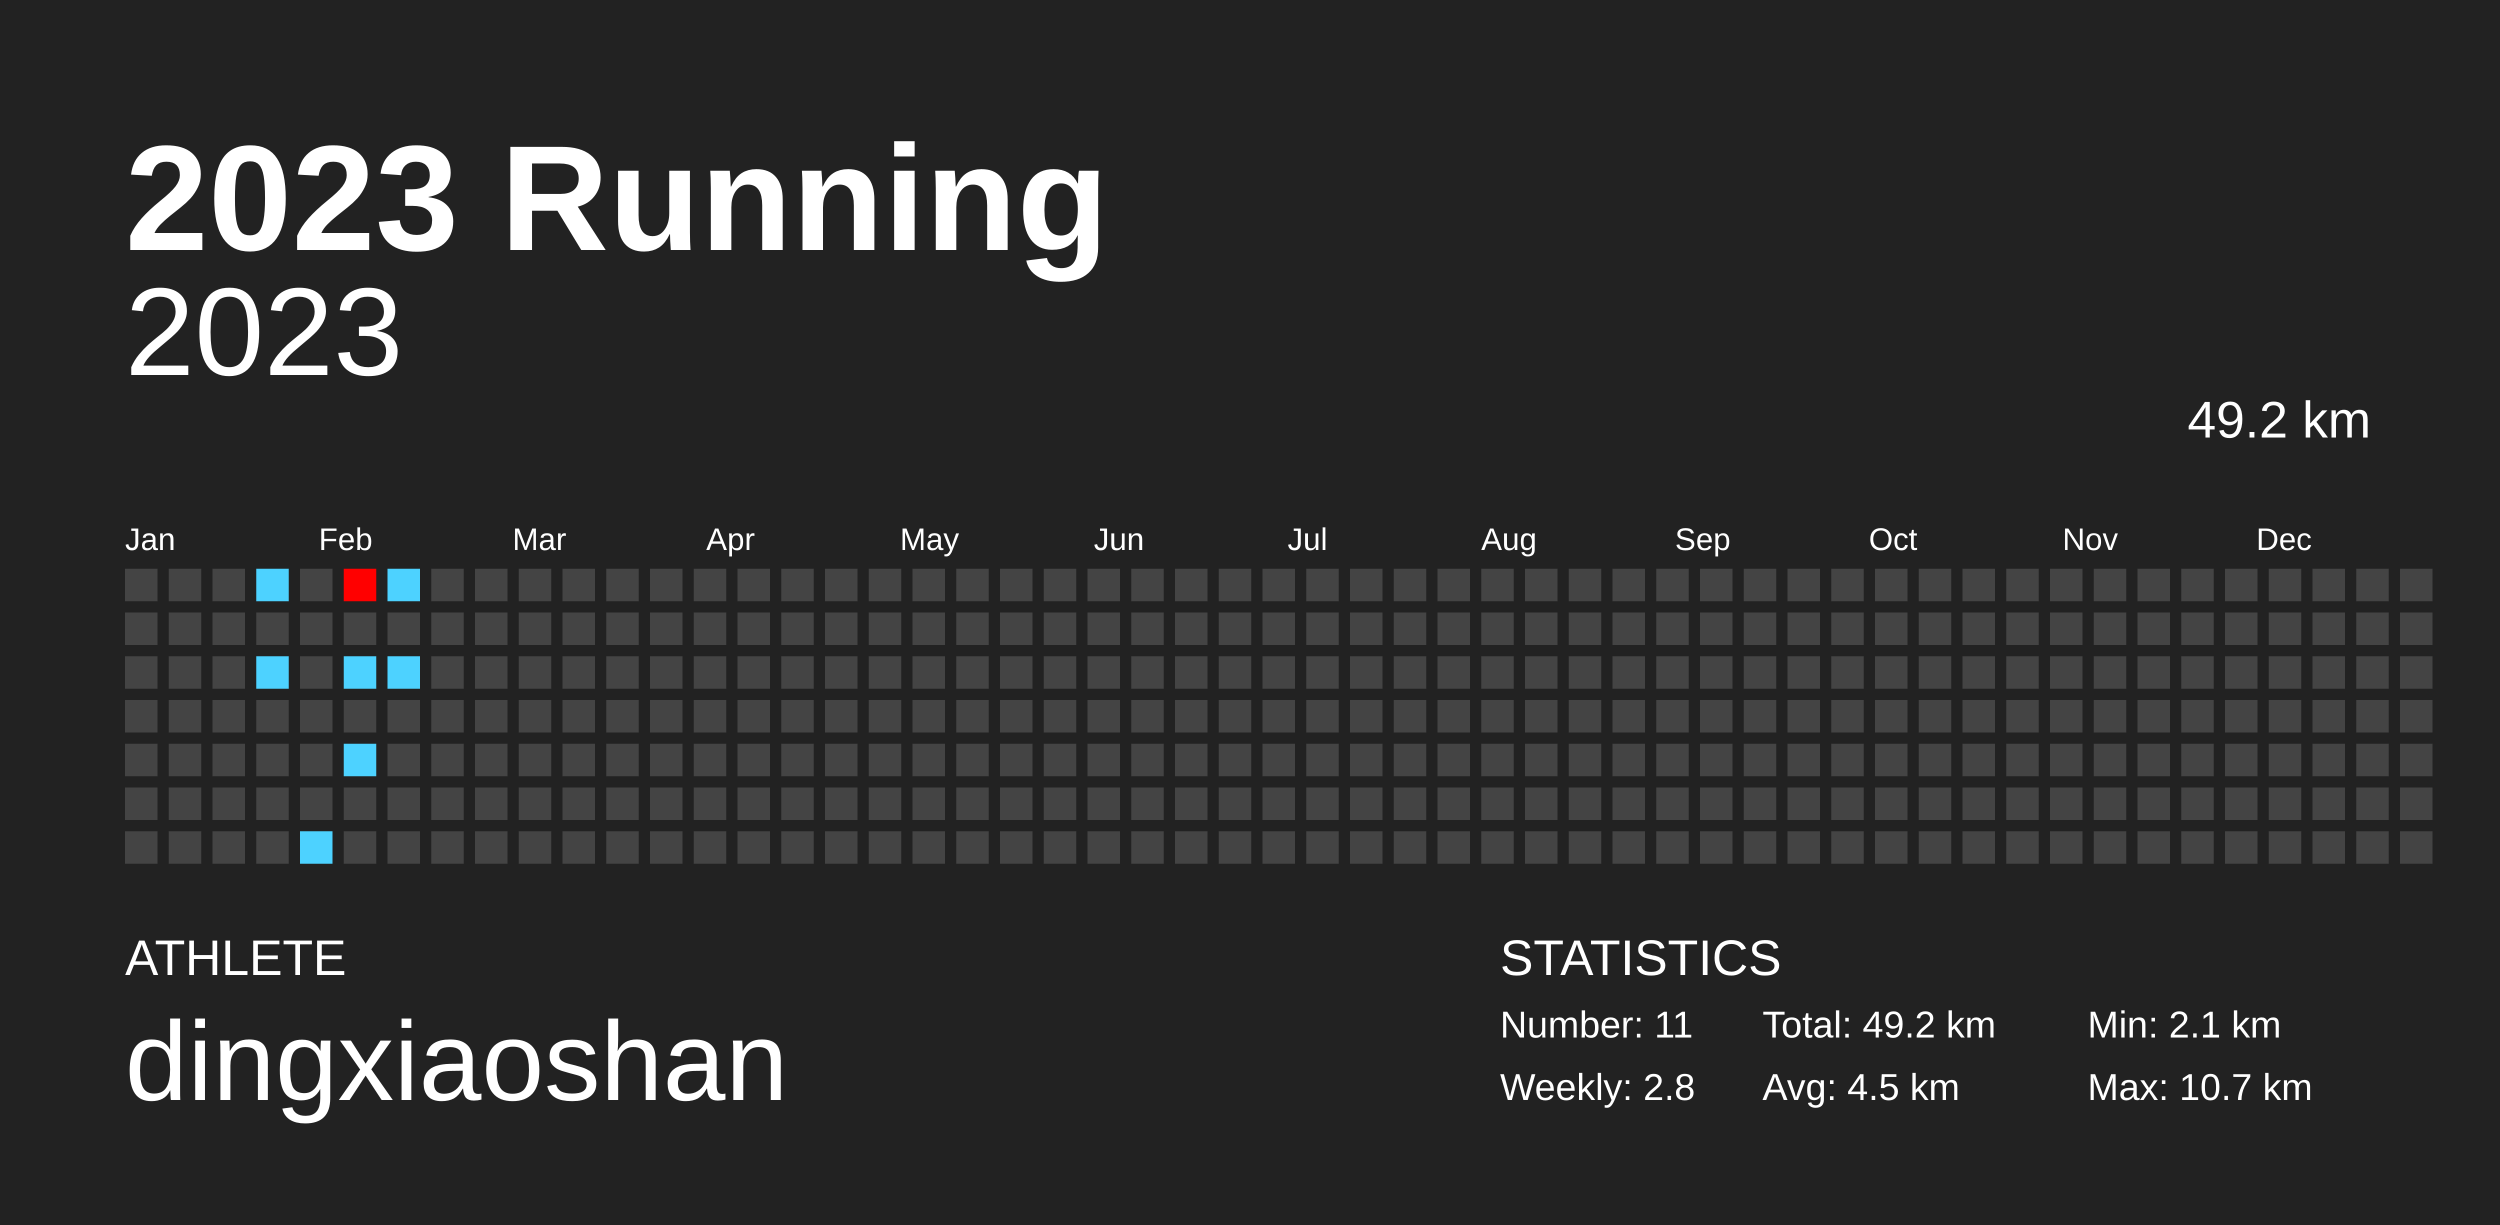
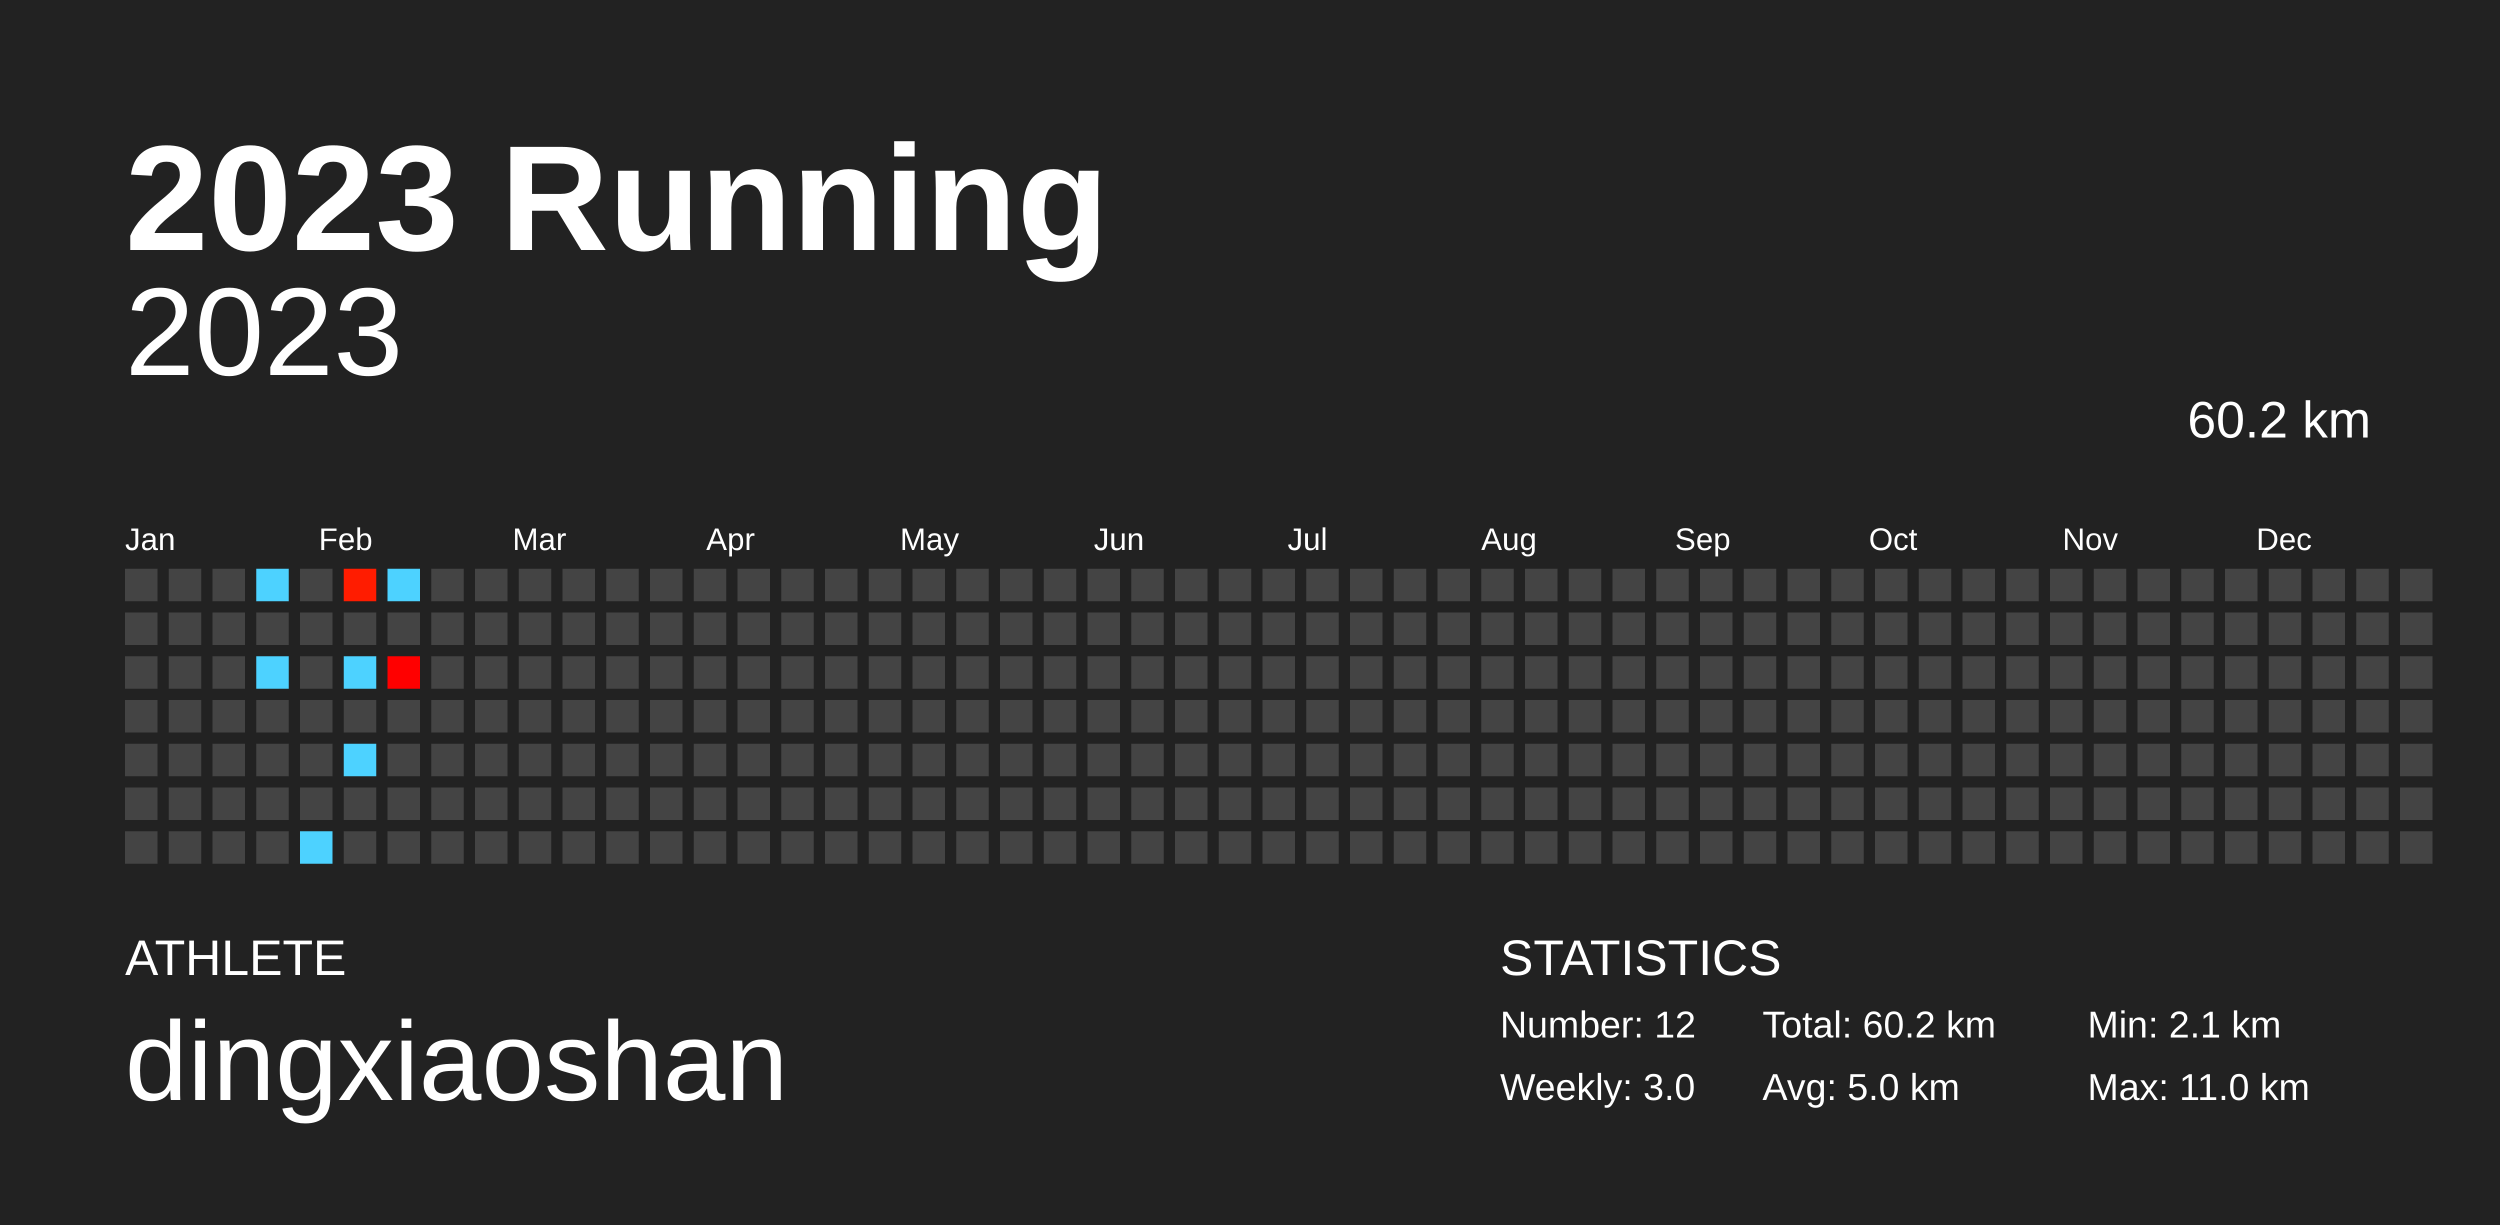
<svg xmlns="http://www.w3.org/2000/svg" baseProfile="full" height="98mm" version="1.1" viewBox="0,0,200,98" width="200mm">
  <defs />
  <rect fill="#222222" height="98" width="200" x="0" y="0" />
  <text fill="#FFFFFF" style="font-size:12px; font-family:Arial; font-weight:bold;" x="10" y="20">2023 Running</text>
  <text fill="#FFFFFF" style="font-size:4px; font-family:Arial" x="10" y="78">ATHLETE</text>
  <text fill="#FFFFFF" style="font-size:9px; font-family:Arial" x="10" y="88">dingxiaoshan</text>
  <text fill="#FFFFFF" style="font-size:4px; font-family:Arial" x="120" y="78">STATISTICS</text>
-   <text fill="#FFFFFF" style="font-size:3px; font-family:Arial" x="120" y="83">Number: 11</text>
-   <text fill="#FFFFFF" style="font-size:3px; font-family:Arial" x="120" y="88">Weekly: 2.8</text>
-   <text fill="#FFFFFF" style="font-size:3px; font-family:Arial" x="141" y="83">Total: 49.2 km</text>
-   <text fill="#FFFFFF" style="font-size:3px; font-family:Arial" x="141" y="88">Avg: 4.5 km</text>
+   <text fill="#FFFFFF" style="font-size:3px; font-family:Arial" x="120" y="83">Number: 12</text>
+   <text fill="#FFFFFF" style="font-size:3px; font-family:Arial" x="120" y="88">Weekly: 3.0</text>
+   <text fill="#FFFFFF" style="font-size:3px; font-family:Arial" x="141" y="83">Total: 60.2 km</text>
+   <text fill="#FFFFFF" style="font-size:3px; font-family:Arial" x="141" y="88">Avg: 5.0 km</text>
  <text fill="#FFFFFF" style="font-size:3px; font-family:Arial" x="167" y="83">Min: 2.1 km</text>
-   <text fill="#FFFFFF" style="font-size:3px; font-family:Arial" x="167" y="88">Max: 10.7 km</text>
+   <text fill="#FFFFFF" style="font-size:3px; font-family:Arial" x="167" y="88">Max: 11.0 km</text>
  <text alignment-baseline="hanging" fill="#FFFFFF" style="font-size:10.0px; font-family:Arial;" x="10" y="30">2023</text>
-   <text alignment-baseline="hanging" fill="#FFFFFF" style="font-size:4.125px; font-family:Arial;" x="175" y="35">49.2 km</text>
+   <text alignment-baseline="hanging" fill="#FFFFFF" style="font-size:4.125px; font-family:Arial;" x="175" y="35">60.2 km</text>
  <text fill="#FFFFFF" style="font-size:2.5px; font-family:Arial" x="10.0" y="44">Jan</text>
  <text fill="#FFFFFF" style="font-size:2.5px; font-family:Arial" x="25.5" y="44">Feb</text>
  <text fill="#FFFFFF" style="font-size:2.5px; font-family:Arial" x="41.0" y="44">Mar</text>
  <text fill="#FFFFFF" style="font-size:2.5px; font-family:Arial" x="56.5" y="44">Apr</text>
  <text fill="#FFFFFF" style="font-size:2.5px; font-family:Arial" x="72.0" y="44">May</text>
  <text fill="#FFFFFF" style="font-size:2.5px; font-family:Arial" x="87.5" y="44">Jun</text>
  <text fill="#FFFFFF" style="font-size:2.5px; font-family:Arial" x="103.0" y="44">Jul</text>
  <text fill="#FFFFFF" style="font-size:2.5px; font-family:Arial" x="118.5" y="44">Aug</text>
  <text fill="#FFFFFF" style="font-size:2.5px; font-family:Arial" x="134.0" y="44">Sep</text>
  <text fill="#FFFFFF" style="font-size:2.5px; font-family:Arial" x="149.5" y="44">Oct</text>
  <text fill="#FFFFFF" style="font-size:2.5px; font-family:Arial" x="165.0" y="44">Nov</text>
  <text fill="#FFFFFF" style="font-size:2.5px; font-family:Arial" x="180.5" y="44">Dec</text>
  <rect fill="#444444" height="2.6" width="2.6" x="10.0" y="45.5" />
  <rect fill="#444444" height="2.6" width="2.6" x="10.0" y="49.0" />
  <rect fill="#444444" height="2.6" width="2.6" x="10.0" y="52.5" />
  <rect fill="#444444" height="2.6" width="2.6" x="10.0" y="56.0" />
  <rect fill="#444444" height="2.6" width="2.6" x="10.0" y="59.5" />
  <rect fill="#444444" height="2.6" width="2.6" x="10.0" y="63.0" />
  <rect fill="#444444" height="2.6" width="2.6" x="10.0" y="66.5" />
  <rect fill="#444444" height="2.6" width="2.6" x="13.5" y="45.5" />
  <rect fill="#444444" height="2.6" width="2.6" x="13.5" y="49.0" />
  <rect fill="#444444" height="2.6" width="2.6" x="13.5" y="52.5" />
  <rect fill="#444444" height="2.6" width="2.6" x="13.5" y="56.0" />
  <rect fill="#444444" height="2.6" width="2.6" x="13.5" y="59.5" />
  <rect fill="#444444" height="2.6" width="2.6" x="13.5" y="63.0" />
  <rect fill="#444444" height="2.6" width="2.6" x="13.5" y="66.5" />
  <rect fill="#444444" height="2.6" width="2.6" x="17.0" y="45.5" />
  <rect fill="#444444" height="2.6" width="2.6" x="17.0" y="49.0" />
  <rect fill="#444444" height="2.6" width="2.6" x="17.0" y="52.5" />
  <rect fill="#444444" height="2.6" width="2.6" x="17.0" y="56.0" />
  <rect fill="#444444" height="2.6" width="2.6" x="17.0" y="59.5" />
  <rect fill="#444444" height="2.6" width="2.6" x="17.0" y="63.0" />
  <rect fill="#444444" height="2.6" width="2.6" x="17.0" y="66.5" />
  <rect fill="#4dd2ff" height="2.6" width="2.6" x="20.5" y="45.5" />
  <rect fill="#444444" height="2.6" width="2.6" x="20.5" y="49.0" />
  <rect fill="#4dd2ff" height="2.6" width="2.6" x="20.5" y="52.5" />
  <rect fill="#444444" height="2.6" width="2.6" x="20.5" y="56.0" />
  <rect fill="#444444" height="2.6" width="2.6" x="20.5" y="59.5" />
  <rect fill="#444444" height="2.6" width="2.6" x="20.5" y="63.0" />
  <rect fill="#444444" height="2.6" width="2.6" x="20.5" y="66.5" />
  <rect fill="#444444" height="2.6" width="2.6" x="24.0" y="45.5" />
  <rect fill="#444444" height="2.6" width="2.6" x="24.0" y="49.0" />
  <rect fill="#444444" height="2.6" width="2.6" x="24.0" y="52.5" />
  <rect fill="#444444" height="2.6" width="2.6" x="24.0" y="56.0" />
  <rect fill="#444444" height="2.6" width="2.6" x="24.0" y="59.5" />
  <rect fill="#444444" height="2.6" width="2.6" x="24.0" y="63.0" />
  <rect fill="#4dd2ff" height="2.6" width="2.6" x="24.0" y="66.5" />
-   <rect fill="#ff0000" height="2.6" width="2.6" x="27.5" y="45.5" />
+   <rect fill="#ff1c00" height="2.6" width="2.6" x="27.5" y="45.5" />
  <rect fill="#444444" height="2.6" width="2.6" x="27.5" y="49.0" />
  <rect fill="#4dd2ff" height="2.6" width="2.6" x="27.5" y="52.5" />
  <rect fill="#444444" height="2.6" width="2.6" x="27.5" y="56.0" />
  <rect fill="#4dd2ff" height="2.6" width="2.6" x="27.5" y="59.5" />
  <rect fill="#444444" height="2.6" width="2.6" x="27.5" y="63.0" />
  <rect fill="#444444" height="2.6" width="2.6" x="27.5" y="66.5" />
  <rect fill="#4dd2ff" height="2.6" width="2.6" x="31.0" y="45.5" />
  <rect fill="#444444" height="2.6" width="2.6" x="31.0" y="49.0" />
-   <rect fill="#4dd2ff" height="2.6" width="2.6" x="31.0" y="52.5" />
+   <rect fill="#ff0000" height="2.6" width="2.6" x="31.0" y="52.5" />
  <rect fill="#444444" height="2.6" width="2.6" x="31.0" y="56.0" />
  <rect fill="#444444" height="2.6" width="2.6" x="31.0" y="59.5" />
  <rect fill="#444444" height="2.6" width="2.6" x="31.0" y="63.0" />
  <rect fill="#444444" height="2.6" width="2.6" x="31.0" y="66.5" />
  <rect fill="#444444" height="2.6" width="2.6" x="34.5" y="45.5" />
  <rect fill="#444444" height="2.6" width="2.6" x="34.5" y="49.0" />
  <rect fill="#444444" height="2.6" width="2.6" x="34.5" y="52.5" />
  <rect fill="#444444" height="2.6" width="2.6" x="34.5" y="56.0" />
  <rect fill="#444444" height="2.6" width="2.6" x="34.5" y="59.5" />
  <rect fill="#444444" height="2.6" width="2.6" x="34.5" y="63.0" />
  <rect fill="#444444" height="2.6" width="2.6" x="34.5" y="66.5" />
  <rect fill="#444444" height="2.6" width="2.6" x="38.0" y="45.5" />
  <rect fill="#444444" height="2.6" width="2.6" x="38.0" y="49.0" />
  <rect fill="#444444" height="2.6" width="2.6" x="38.0" y="52.5" />
  <rect fill="#444444" height="2.6" width="2.6" x="38.0" y="56.0" />
  <rect fill="#444444" height="2.6" width="2.6" x="38.0" y="59.5" />
  <rect fill="#444444" height="2.6" width="2.6" x="38.0" y="63.0" />
  <rect fill="#444444" height="2.6" width="2.6" x="38.0" y="66.5" />
  <rect fill="#444444" height="2.6" width="2.6" x="41.5" y="45.5" />
  <rect fill="#444444" height="2.6" width="2.6" x="41.5" y="49.0" />
  <rect fill="#444444" height="2.6" width="2.6" x="41.5" y="52.5" />
  <rect fill="#444444" height="2.6" width="2.6" x="41.5" y="56.0" />
  <rect fill="#444444" height="2.6" width="2.6" x="41.5" y="59.5" />
  <rect fill="#444444" height="2.6" width="2.6" x="41.5" y="63.0" />
  <rect fill="#444444" height="2.6" width="2.6" x="41.5" y="66.5" />
  <rect fill="#444444" height="2.6" width="2.6" x="45.0" y="45.5" />
  <rect fill="#444444" height="2.6" width="2.6" x="45.0" y="49.0" />
  <rect fill="#444444" height="2.6" width="2.6" x="45.0" y="52.5" />
  <rect fill="#444444" height="2.6" width="2.6" x="45.0" y="56.0" />
  <rect fill="#444444" height="2.6" width="2.6" x="45.0" y="59.5" />
  <rect fill="#444444" height="2.6" width="2.6" x="45.0" y="63.0" />
  <rect fill="#444444" height="2.6" width="2.6" x="45.0" y="66.5" />
  <rect fill="#444444" height="2.6" width="2.6" x="48.5" y="45.5" />
  <rect fill="#444444" height="2.6" width="2.6" x="48.5" y="49.0" />
  <rect fill="#444444" height="2.6" width="2.6" x="48.5" y="52.5" />
  <rect fill="#444444" height="2.6" width="2.6" x="48.5" y="56.0" />
  <rect fill="#444444" height="2.6" width="2.6" x="48.5" y="59.5" />
  <rect fill="#444444" height="2.6" width="2.6" x="48.5" y="63.0" />
  <rect fill="#444444" height="2.6" width="2.6" x="48.5" y="66.5" />
  <rect fill="#444444" height="2.6" width="2.6" x="52.0" y="45.5" />
  <rect fill="#444444" height="2.6" width="2.6" x="52.0" y="49.0" />
  <rect fill="#444444" height="2.6" width="2.6" x="52.0" y="52.5" />
  <rect fill="#444444" height="2.6" width="2.6" x="52.0" y="56.0" />
  <rect fill="#444444" height="2.6" width="2.6" x="52.0" y="59.5" />
  <rect fill="#444444" height="2.6" width="2.6" x="52.0" y="63.0" />
  <rect fill="#444444" height="2.6" width="2.6" x="52.0" y="66.5" />
  <rect fill="#444444" height="2.6" width="2.6" x="55.5" y="45.5" />
  <rect fill="#444444" height="2.6" width="2.6" x="55.5" y="49.0" />
  <rect fill="#444444" height="2.6" width="2.6" x="55.5" y="52.5" />
  <rect fill="#444444" height="2.6" width="2.6" x="55.5" y="56.0" />
  <rect fill="#444444" height="2.6" width="2.6" x="55.5" y="59.5" />
  <rect fill="#444444" height="2.6" width="2.6" x="55.5" y="63.0" />
  <rect fill="#444444" height="2.6" width="2.6" x="55.5" y="66.5" />
  <rect fill="#444444" height="2.6" width="2.6" x="59.0" y="45.5" />
  <rect fill="#444444" height="2.6" width="2.6" x="59.0" y="49.0" />
  <rect fill="#444444" height="2.6" width="2.6" x="59.0" y="52.5" />
  <rect fill="#444444" height="2.6" width="2.6" x="59.0" y="56.0" />
  <rect fill="#444444" height="2.6" width="2.6" x="59.0" y="59.5" />
  <rect fill="#444444" height="2.6" width="2.6" x="59.0" y="63.0" />
  <rect fill="#444444" height="2.6" width="2.6" x="59.0" y="66.5" />
  <rect fill="#444444" height="2.6" width="2.6" x="62.5" y="45.5" />
  <rect fill="#444444" height="2.6" width="2.6" x="62.5" y="49.0" />
  <rect fill="#444444" height="2.6" width="2.6" x="62.5" y="52.5" />
  <rect fill="#444444" height="2.6" width="2.6" x="62.5" y="56.0" />
  <rect fill="#444444" height="2.6" width="2.6" x="62.5" y="59.5" />
  <rect fill="#444444" height="2.6" width="2.6" x="62.5" y="63.0" />
  <rect fill="#444444" height="2.6" width="2.6" x="62.5" y="66.5" />
  <rect fill="#444444" height="2.6" width="2.6" x="66.0" y="45.5" />
  <rect fill="#444444" height="2.6" width="2.6" x="66.0" y="49.0" />
  <rect fill="#444444" height="2.6" width="2.6" x="66.0" y="52.5" />
  <rect fill="#444444" height="2.6" width="2.6" x="66.0" y="56.0" />
  <rect fill="#444444" height="2.6" width="2.6" x="66.0" y="59.5" />
  <rect fill="#444444" height="2.6" width="2.6" x="66.0" y="63.0" />
  <rect fill="#444444" height="2.6" width="2.6" x="66.0" y="66.5" />
  <rect fill="#444444" height="2.6" width="2.6" x="69.5" y="45.5" />
  <rect fill="#444444" height="2.6" width="2.6" x="69.5" y="49.0" />
  <rect fill="#444444" height="2.6" width="2.6" x="69.5" y="52.5" />
  <rect fill="#444444" height="2.6" width="2.6" x="69.5" y="56.0" />
  <rect fill="#444444" height="2.6" width="2.6" x="69.5" y="59.5" />
  <rect fill="#444444" height="2.6" width="2.6" x="69.5" y="63.0" />
  <rect fill="#444444" height="2.6" width="2.6" x="69.5" y="66.5" />
  <rect fill="#444444" height="2.6" width="2.6" x="73.0" y="45.5" />
  <rect fill="#444444" height="2.6" width="2.6" x="73.0" y="49.0" />
  <rect fill="#444444" height="2.6" width="2.6" x="73.0" y="52.5" />
  <rect fill="#444444" height="2.6" width="2.6" x="73.0" y="56.0" />
  <rect fill="#444444" height="2.6" width="2.6" x="73.0" y="59.5" />
  <rect fill="#444444" height="2.6" width="2.6" x="73.0" y="63.0" />
  <rect fill="#444444" height="2.6" width="2.6" x="73.0" y="66.5" />
  <rect fill="#444444" height="2.6" width="2.6" x="76.5" y="45.5" />
  <rect fill="#444444" height="2.6" width="2.6" x="76.5" y="49.0" />
  <rect fill="#444444" height="2.6" width="2.6" x="76.5" y="52.5" />
  <rect fill="#444444" height="2.6" width="2.6" x="76.5" y="56.0" />
  <rect fill="#444444" height="2.6" width="2.6" x="76.5" y="59.5" />
  <rect fill="#444444" height="2.6" width="2.6" x="76.5" y="63.0" />
  <rect fill="#444444" height="2.6" width="2.6" x="76.5" y="66.5" />
  <rect fill="#444444" height="2.6" width="2.6" x="80.0" y="45.5" />
  <rect fill="#444444" height="2.6" width="2.6" x="80.0" y="49.0" />
  <rect fill="#444444" height="2.6" width="2.6" x="80.0" y="52.5" />
  <rect fill="#444444" height="2.6" width="2.6" x="80.0" y="56.0" />
  <rect fill="#444444" height="2.6" width="2.6" x="80.0" y="59.5" />
  <rect fill="#444444" height="2.6" width="2.6" x="80.0" y="63.0" />
  <rect fill="#444444" height="2.6" width="2.6" x="80.0" y="66.5" />
  <rect fill="#444444" height="2.6" width="2.6" x="83.5" y="45.5" />
  <rect fill="#444444" height="2.6" width="2.6" x="83.5" y="49.0" />
  <rect fill="#444444" height="2.6" width="2.6" x="83.5" y="52.5" />
  <rect fill="#444444" height="2.6" width="2.6" x="83.5" y="56.0" />
  <rect fill="#444444" height="2.6" width="2.6" x="83.5" y="59.5" />
  <rect fill="#444444" height="2.6" width="2.6" x="83.5" y="63.0" />
  <rect fill="#444444" height="2.6" width="2.6" x="83.5" y="66.5" />
  <rect fill="#444444" height="2.6" width="2.6" x="87.0" y="45.5" />
  <rect fill="#444444" height="2.6" width="2.6" x="87.0" y="49.0" />
  <rect fill="#444444" height="2.6" width="2.6" x="87.0" y="52.5" />
  <rect fill="#444444" height="2.6" width="2.6" x="87.0" y="56.0" />
  <rect fill="#444444" height="2.6" width="2.6" x="87.0" y="59.5" />
  <rect fill="#444444" height="2.6" width="2.6" x="87.0" y="63.0" />
  <rect fill="#444444" height="2.6" width="2.6" x="87.0" y="66.5" />
  <rect fill="#444444" height="2.6" width="2.6" x="90.5" y="45.5" />
  <rect fill="#444444" height="2.6" width="2.6" x="90.5" y="49.0" />
  <rect fill="#444444" height="2.6" width="2.6" x="90.5" y="52.5" />
  <rect fill="#444444" height="2.6" width="2.6" x="90.5" y="56.0" />
  <rect fill="#444444" height="2.6" width="2.6" x="90.5" y="59.5" />
  <rect fill="#444444" height="2.6" width="2.6" x="90.5" y="63.0" />
  <rect fill="#444444" height="2.6" width="2.6" x="90.5" y="66.5" />
  <rect fill="#444444" height="2.6" width="2.6" x="94.0" y="45.5" />
  <rect fill="#444444" height="2.6" width="2.6" x="94.0" y="49.0" />
  <rect fill="#444444" height="2.6" width="2.6" x="94.0" y="52.5" />
  <rect fill="#444444" height="2.6" width="2.6" x="94.0" y="56.0" />
  <rect fill="#444444" height="2.6" width="2.6" x="94.0" y="59.5" />
  <rect fill="#444444" height="2.6" width="2.6" x="94.0" y="63.0" />
  <rect fill="#444444" height="2.6" width="2.6" x="94.0" y="66.5" />
  <rect fill="#444444" height="2.6" width="2.6" x="97.5" y="45.5" />
  <rect fill="#444444" height="2.6" width="2.6" x="97.5" y="49.0" />
  <rect fill="#444444" height="2.6" width="2.6" x="97.5" y="52.5" />
  <rect fill="#444444" height="2.6" width="2.6" x="97.5" y="56.0" />
  <rect fill="#444444" height="2.6" width="2.6" x="97.5" y="59.5" />
  <rect fill="#444444" height="2.6" width="2.6" x="97.5" y="63.0" />
  <rect fill="#444444" height="2.6" width="2.6" x="97.5" y="66.5" />
  <rect fill="#444444" height="2.6" width="2.6" x="101.0" y="45.5" />
  <rect fill="#444444" height="2.6" width="2.6" x="101.0" y="49.0" />
  <rect fill="#444444" height="2.6" width="2.6" x="101.0" y="52.5" />
  <rect fill="#444444" height="2.6" width="2.6" x="101.0" y="56.0" />
  <rect fill="#444444" height="2.6" width="2.6" x="101.0" y="59.5" />
  <rect fill="#444444" height="2.6" width="2.6" x="101.0" y="63.0" />
  <rect fill="#444444" height="2.6" width="2.6" x="101.0" y="66.5" />
  <rect fill="#444444" height="2.6" width="2.6" x="104.5" y="45.5" />
  <rect fill="#444444" height="2.6" width="2.6" x="104.5" y="49.0" />
  <rect fill="#444444" height="2.6" width="2.6" x="104.5" y="52.5" />
  <rect fill="#444444" height="2.6" width="2.6" x="104.5" y="56.0" />
  <rect fill="#444444" height="2.6" width="2.6" x="104.5" y="59.5" />
  <rect fill="#444444" height="2.6" width="2.6" x="104.5" y="63.0" />
  <rect fill="#444444" height="2.6" width="2.6" x="104.5" y="66.5" />
  <rect fill="#444444" height="2.6" width="2.6" x="108.0" y="45.5" />
  <rect fill="#444444" height="2.6" width="2.6" x="108.0" y="49.0" />
  <rect fill="#444444" height="2.6" width="2.6" x="108.0" y="52.5" />
  <rect fill="#444444" height="2.6" width="2.6" x="108.0" y="56.0" />
  <rect fill="#444444" height="2.6" width="2.6" x="108.0" y="59.5" />
  <rect fill="#444444" height="2.6" width="2.6" x="108.0" y="63.0" />
  <rect fill="#444444" height="2.6" width="2.6" x="108.0" y="66.5" />
  <rect fill="#444444" height="2.6" width="2.6" x="111.5" y="45.5" />
  <rect fill="#444444" height="2.6" width="2.6" x="111.5" y="49.0" />
  <rect fill="#444444" height="2.6" width="2.6" x="111.5" y="52.5" />
  <rect fill="#444444" height="2.6" width="2.6" x="111.5" y="56.0" />
  <rect fill="#444444" height="2.6" width="2.6" x="111.5" y="59.5" />
  <rect fill="#444444" height="2.6" width="2.6" x="111.5" y="63.0" />
  <rect fill="#444444" height="2.6" width="2.6" x="111.5" y="66.5" />
  <rect fill="#444444" height="2.6" width="2.6" x="115.0" y="45.5" />
  <rect fill="#444444" height="2.6" width="2.6" x="115.0" y="49.0" />
  <rect fill="#444444" height="2.6" width="2.6" x="115.0" y="52.5" />
  <rect fill="#444444" height="2.6" width="2.6" x="115.0" y="56.0" />
  <rect fill="#444444" height="2.6" width="2.6" x="115.0" y="59.5" />
  <rect fill="#444444" height="2.6" width="2.6" x="115.0" y="63.0" />
  <rect fill="#444444" height="2.6" width="2.6" x="115.0" y="66.5" />
  <rect fill="#444444" height="2.6" width="2.6" x="118.5" y="45.5" />
  <rect fill="#444444" height="2.6" width="2.6" x="118.5" y="49.0" />
  <rect fill="#444444" height="2.6" width="2.6" x="118.5" y="52.5" />
  <rect fill="#444444" height="2.6" width="2.6" x="118.5" y="56.0" />
  <rect fill="#444444" height="2.6" width="2.6" x="118.5" y="59.5" />
  <rect fill="#444444" height="2.6" width="2.6" x="118.5" y="63.0" />
  <rect fill="#444444" height="2.6" width="2.6" x="118.5" y="66.5" />
  <rect fill="#444444" height="2.6" width="2.6" x="122.0" y="45.5" />
  <rect fill="#444444" height="2.6" width="2.6" x="122.0" y="49.0" />
  <rect fill="#444444" height="2.6" width="2.6" x="122.0" y="52.5" />
  <rect fill="#444444" height="2.6" width="2.6" x="122.0" y="56.0" />
  <rect fill="#444444" height="2.6" width="2.6" x="122.0" y="59.5" />
  <rect fill="#444444" height="2.6" width="2.6" x="122.0" y="63.0" />
  <rect fill="#444444" height="2.6" width="2.6" x="122.0" y="66.5" />
  <rect fill="#444444" height="2.6" width="2.6" x="125.5" y="45.5" />
  <rect fill="#444444" height="2.6" width="2.6" x="125.5" y="49.0" />
  <rect fill="#444444" height="2.6" width="2.6" x="125.5" y="52.5" />
  <rect fill="#444444" height="2.6" width="2.6" x="125.5" y="56.0" />
  <rect fill="#444444" height="2.6" width="2.6" x="125.5" y="59.5" />
  <rect fill="#444444" height="2.6" width="2.6" x="125.5" y="63.0" />
  <rect fill="#444444" height="2.6" width="2.6" x="125.5" y="66.5" />
  <rect fill="#444444" height="2.6" width="2.6" x="129.0" y="45.5" />
  <rect fill="#444444" height="2.6" width="2.6" x="129.0" y="49.0" />
  <rect fill="#444444" height="2.6" width="2.6" x="129.0" y="52.5" />
  <rect fill="#444444" height="2.6" width="2.6" x="129.0" y="56.0" />
  <rect fill="#444444" height="2.6" width="2.6" x="129.0" y="59.5" />
  <rect fill="#444444" height="2.6" width="2.6" x="129.0" y="63.0" />
  <rect fill="#444444" height="2.6" width="2.6" x="129.0" y="66.5" />
  <rect fill="#444444" height="2.6" width="2.6" x="132.5" y="45.5" />
  <rect fill="#444444" height="2.6" width="2.6" x="132.5" y="49.0" />
  <rect fill="#444444" height="2.6" width="2.6" x="132.5" y="52.5" />
  <rect fill="#444444" height="2.6" width="2.6" x="132.5" y="56.0" />
  <rect fill="#444444" height="2.6" width="2.6" x="132.5" y="59.5" />
  <rect fill="#444444" height="2.6" width="2.6" x="132.5" y="63.0" />
  <rect fill="#444444" height="2.6" width="2.6" x="132.5" y="66.5" />
  <rect fill="#444444" height="2.6" width="2.6" x="136.0" y="45.5" />
  <rect fill="#444444" height="2.6" width="2.6" x="136.0" y="49.0" />
  <rect fill="#444444" height="2.6" width="2.6" x="136.0" y="52.5" />
  <rect fill="#444444" height="2.6" width="2.6" x="136.0" y="56.0" />
  <rect fill="#444444" height="2.6" width="2.6" x="136.0" y="59.5" />
  <rect fill="#444444" height="2.6" width="2.6" x="136.0" y="63.0" />
  <rect fill="#444444" height="2.6" width="2.6" x="136.0" y="66.5" />
  <rect fill="#444444" height="2.6" width="2.6" x="139.5" y="45.5" />
  <rect fill="#444444" height="2.6" width="2.6" x="139.5" y="49.0" />
  <rect fill="#444444" height="2.6" width="2.6" x="139.5" y="52.5" />
  <rect fill="#444444" height="2.6" width="2.6" x="139.5" y="56.0" />
  <rect fill="#444444" height="2.6" width="2.6" x="139.5" y="59.5" />
  <rect fill="#444444" height="2.6" width="2.6" x="139.5" y="63.0" />
  <rect fill="#444444" height="2.6" width="2.6" x="139.5" y="66.5" />
  <rect fill="#444444" height="2.6" width="2.6" x="143.0" y="45.5" />
  <rect fill="#444444" height="2.6" width="2.6" x="143.0" y="49.0" />
  <rect fill="#444444" height="2.6" width="2.6" x="143.0" y="52.5" />
  <rect fill="#444444" height="2.6" width="2.6" x="143.0" y="56.0" />
  <rect fill="#444444" height="2.6" width="2.6" x="143.0" y="59.5" />
  <rect fill="#444444" height="2.6" width="2.6" x="143.0" y="63.0" />
  <rect fill="#444444" height="2.6" width="2.6" x="143.0" y="66.5" />
  <rect fill="#444444" height="2.6" width="2.6" x="146.5" y="45.5" />
  <rect fill="#444444" height="2.6" width="2.6" x="146.5" y="49.0" />
  <rect fill="#444444" height="2.6" width="2.6" x="146.5" y="52.5" />
  <rect fill="#444444" height="2.6" width="2.6" x="146.5" y="56.0" />
  <rect fill="#444444" height="2.6" width="2.6" x="146.5" y="59.5" />
  <rect fill="#444444" height="2.6" width="2.6" x="146.5" y="63.0" />
  <rect fill="#444444" height="2.6" width="2.6" x="146.5" y="66.5" />
  <rect fill="#444444" height="2.6" width="2.6" x="150.0" y="45.5" />
  <rect fill="#444444" height="2.6" width="2.6" x="150.0" y="49.0" />
  <rect fill="#444444" height="2.6" width="2.6" x="150.0" y="52.5" />
  <rect fill="#444444" height="2.6" width="2.6" x="150.0" y="56.0" />
  <rect fill="#444444" height="2.6" width="2.6" x="150.0" y="59.5" />
  <rect fill="#444444" height="2.6" width="2.6" x="150.0" y="63.0" />
  <rect fill="#444444" height="2.6" width="2.6" x="150.0" y="66.5" />
  <rect fill="#444444" height="2.6" width="2.6" x="153.5" y="45.5" />
  <rect fill="#444444" height="2.6" width="2.6" x="153.5" y="49.0" />
  <rect fill="#444444" height="2.6" width="2.6" x="153.5" y="52.5" />
  <rect fill="#444444" height="2.6" width="2.6" x="153.5" y="56.0" />
  <rect fill="#444444" height="2.6" width="2.6" x="153.5" y="59.5" />
  <rect fill="#444444" height="2.6" width="2.6" x="153.5" y="63.0" />
  <rect fill="#444444" height="2.6" width="2.6" x="153.5" y="66.5" />
  <rect fill="#444444" height="2.6" width="2.6" x="157.0" y="45.5" />
  <rect fill="#444444" height="2.6" width="2.6" x="157.0" y="49.0" />
  <rect fill="#444444" height="2.6" width="2.6" x="157.0" y="52.5" />
  <rect fill="#444444" height="2.6" width="2.6" x="157.0" y="56.0" />
  <rect fill="#444444" height="2.6" width="2.6" x="157.0" y="59.5" />
  <rect fill="#444444" height="2.6" width="2.6" x="157.0" y="63.0" />
  <rect fill="#444444" height="2.6" width="2.6" x="157.0" y="66.5" />
  <rect fill="#444444" height="2.6" width="2.6" x="160.5" y="45.5" />
  <rect fill="#444444" height="2.6" width="2.6" x="160.5" y="49.0" />
  <rect fill="#444444" height="2.6" width="2.6" x="160.5" y="52.5" />
  <rect fill="#444444" height="2.6" width="2.6" x="160.5" y="56.0" />
  <rect fill="#444444" height="2.6" width="2.6" x="160.5" y="59.5" />
  <rect fill="#444444" height="2.6" width="2.6" x="160.5" y="63.0" />
  <rect fill="#444444" height="2.6" width="2.6" x="160.5" y="66.5" />
  <rect fill="#444444" height="2.6" width="2.6" x="164.0" y="45.5" />
  <rect fill="#444444" height="2.6" width="2.6" x="164.0" y="49.0" />
  <rect fill="#444444" height="2.6" width="2.6" x="164.0" y="52.5" />
  <rect fill="#444444" height="2.6" width="2.6" x="164.0" y="56.0" />
  <rect fill="#444444" height="2.6" width="2.6" x="164.0" y="59.5" />
  <rect fill="#444444" height="2.6" width="2.6" x="164.0" y="63.0" />
  <rect fill="#444444" height="2.6" width="2.6" x="164.0" y="66.5" />
  <rect fill="#444444" height="2.6" width="2.6" x="167.5" y="45.5" />
  <rect fill="#444444" height="2.6" width="2.6" x="167.5" y="49.0" />
  <rect fill="#444444" height="2.6" width="2.6" x="167.5" y="52.5" />
  <rect fill="#444444" height="2.6" width="2.6" x="167.5" y="56.0" />
  <rect fill="#444444" height="2.6" width="2.6" x="167.5" y="59.5" />
  <rect fill="#444444" height="2.6" width="2.6" x="167.5" y="63.0" />
  <rect fill="#444444" height="2.6" width="2.6" x="167.5" y="66.5" />
  <rect fill="#444444" height="2.6" width="2.6" x="171.0" y="45.5" />
  <rect fill="#444444" height="2.6" width="2.6" x="171.0" y="49.0" />
  <rect fill="#444444" height="2.6" width="2.6" x="171.0" y="52.5" />
  <rect fill="#444444" height="2.6" width="2.6" x="171.0" y="56.0" />
  <rect fill="#444444" height="2.6" width="2.6" x="171.0" y="59.5" />
  <rect fill="#444444" height="2.6" width="2.6" x="171.0" y="63.0" />
  <rect fill="#444444" height="2.6" width="2.6" x="171.0" y="66.5" />
  <rect fill="#444444" height="2.6" width="2.6" x="174.5" y="45.5" />
  <rect fill="#444444" height="2.6" width="2.6" x="174.5" y="49.0" />
  <rect fill="#444444" height="2.6" width="2.6" x="174.5" y="52.5" />
  <rect fill="#444444" height="2.6" width="2.6" x="174.5" y="56.0" />
  <rect fill="#444444" height="2.6" width="2.6" x="174.5" y="59.5" />
  <rect fill="#444444" height="2.6" width="2.6" x="174.5" y="63.0" />
  <rect fill="#444444" height="2.6" width="2.6" x="174.5" y="66.5" />
  <rect fill="#444444" height="2.6" width="2.6" x="178.0" y="45.5" />
  <rect fill="#444444" height="2.6" width="2.6" x="178.0" y="49.0" />
  <rect fill="#444444" height="2.6" width="2.6" x="178.0" y="52.5" />
  <rect fill="#444444" height="2.6" width="2.6" x="178.0" y="56.0" />
  <rect fill="#444444" height="2.6" width="2.6" x="178.0" y="59.5" />
  <rect fill="#444444" height="2.6" width="2.6" x="178.0" y="63.0" />
  <rect fill="#444444" height="2.6" width="2.6" x="178.0" y="66.5" />
  <rect fill="#444444" height="2.6" width="2.6" x="181.5" y="45.5" />
  <rect fill="#444444" height="2.6" width="2.6" x="181.5" y="49.0" />
  <rect fill="#444444" height="2.6" width="2.6" x="181.5" y="52.5" />
  <rect fill="#444444" height="2.6" width="2.6" x="181.5" y="56.0" />
  <rect fill="#444444" height="2.6" width="2.6" x="181.5" y="59.5" />
  <rect fill="#444444" height="2.6" width="2.6" x="181.5" y="63.0" />
  <rect fill="#444444" height="2.6" width="2.6" x="181.5" y="66.5" />
  <rect fill="#444444" height="2.6" width="2.6" x="185.0" y="45.5" />
  <rect fill="#444444" height="2.6" width="2.6" x="185.0" y="49.0" />
  <rect fill="#444444" height="2.6" width="2.6" x="185.0" y="52.5" />
  <rect fill="#444444" height="2.6" width="2.6" x="185.0" y="56.0" />
  <rect fill="#444444" height="2.6" width="2.6" x="185.0" y="59.5" />
  <rect fill="#444444" height="2.6" width="2.6" x="185.0" y="63.0" />
  <rect fill="#444444" height="2.6" width="2.6" x="185.0" y="66.5" />
  <rect fill="#444444" height="2.6" width="2.6" x="188.5" y="45.5" />
  <rect fill="#444444" height="2.6" width="2.6" x="188.5" y="49.0" />
  <rect fill="#444444" height="2.6" width="2.6" x="188.5" y="52.5" />
  <rect fill="#444444" height="2.6" width="2.6" x="188.5" y="56.0" />
  <rect fill="#444444" height="2.6" width="2.6" x="188.5" y="59.5" />
  <rect fill="#444444" height="2.6" width="2.6" x="188.5" y="63.0" />
  <rect fill="#444444" height="2.6" width="2.6" x="188.5" y="66.5" />
  <rect fill="#444444" height="2.6" width="2.6" x="192.0" y="45.5" />
  <rect fill="#444444" height="2.6" width="2.6" x="192.0" y="49.0" />
  <rect fill="#444444" height="2.6" width="2.6" x="192.0" y="52.5" />
  <rect fill="#444444" height="2.6" width="2.6" x="192.0" y="56.0" />
  <rect fill="#444444" height="2.6" width="2.6" x="192.0" y="59.5" />
  <rect fill="#444444" height="2.6" width="2.6" x="192.0" y="63.0" />
  <rect fill="#444444" height="2.6" width="2.6" x="192.0" y="66.5" />
</svg>
